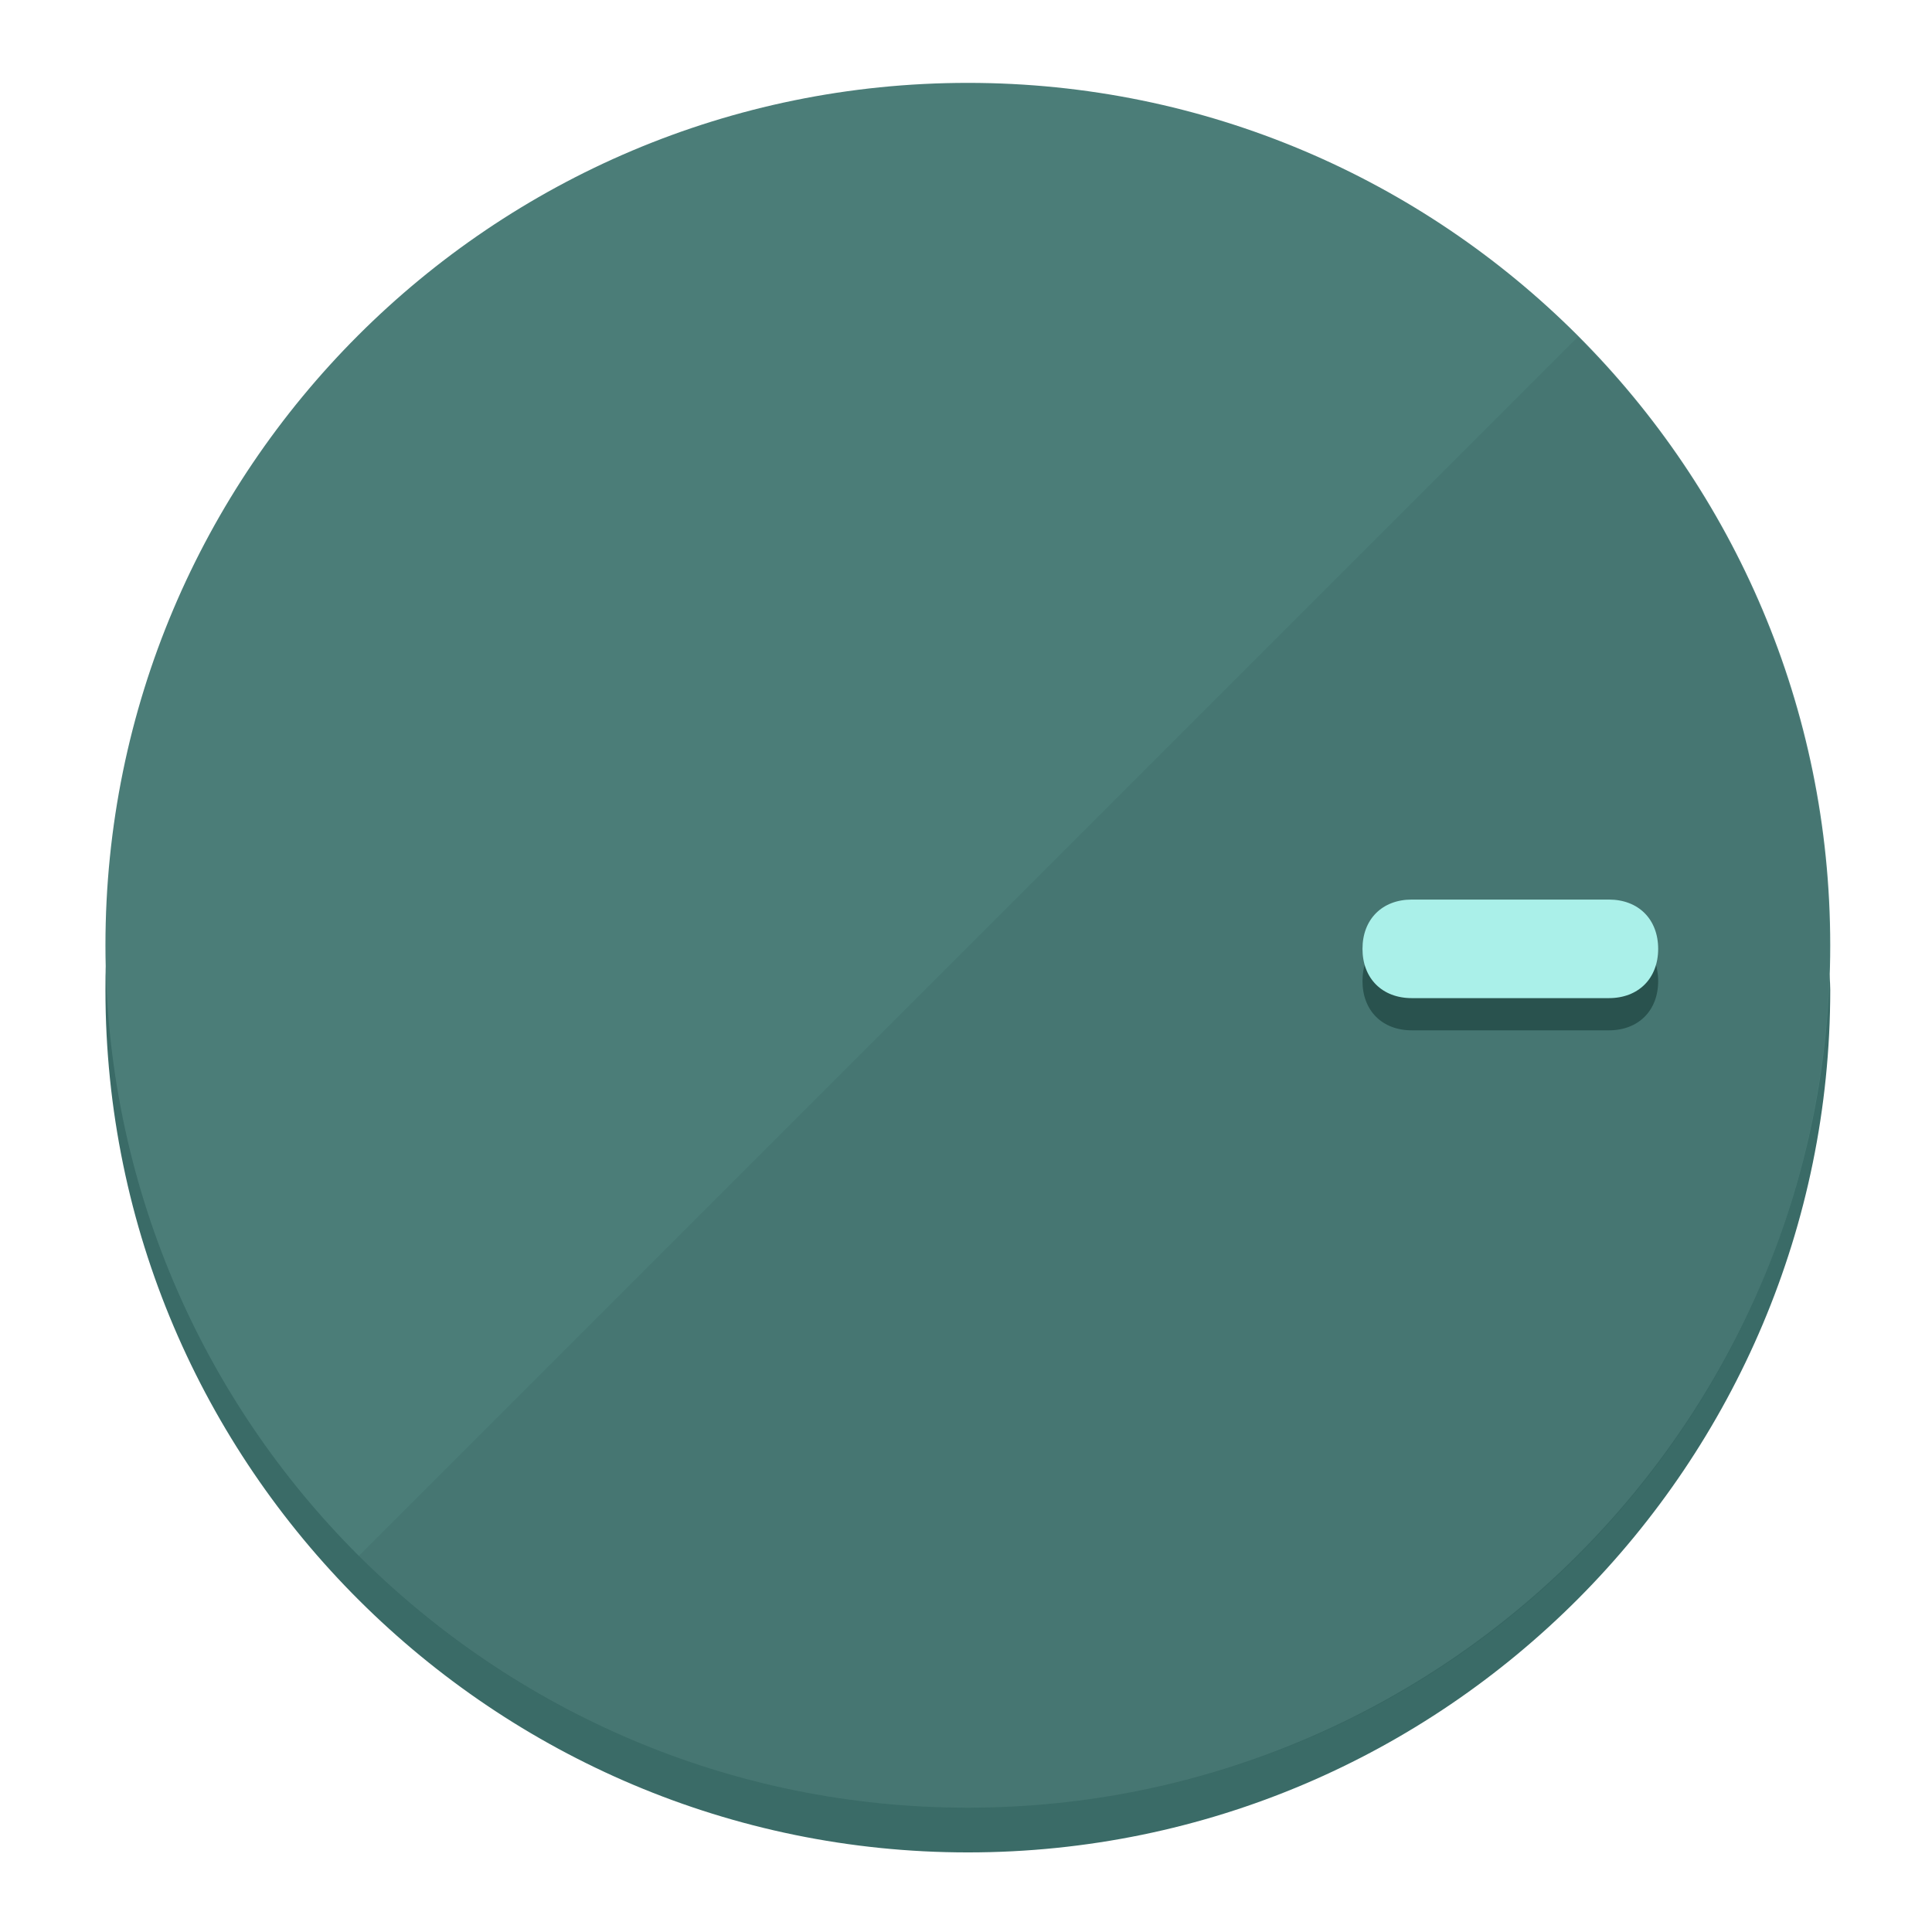
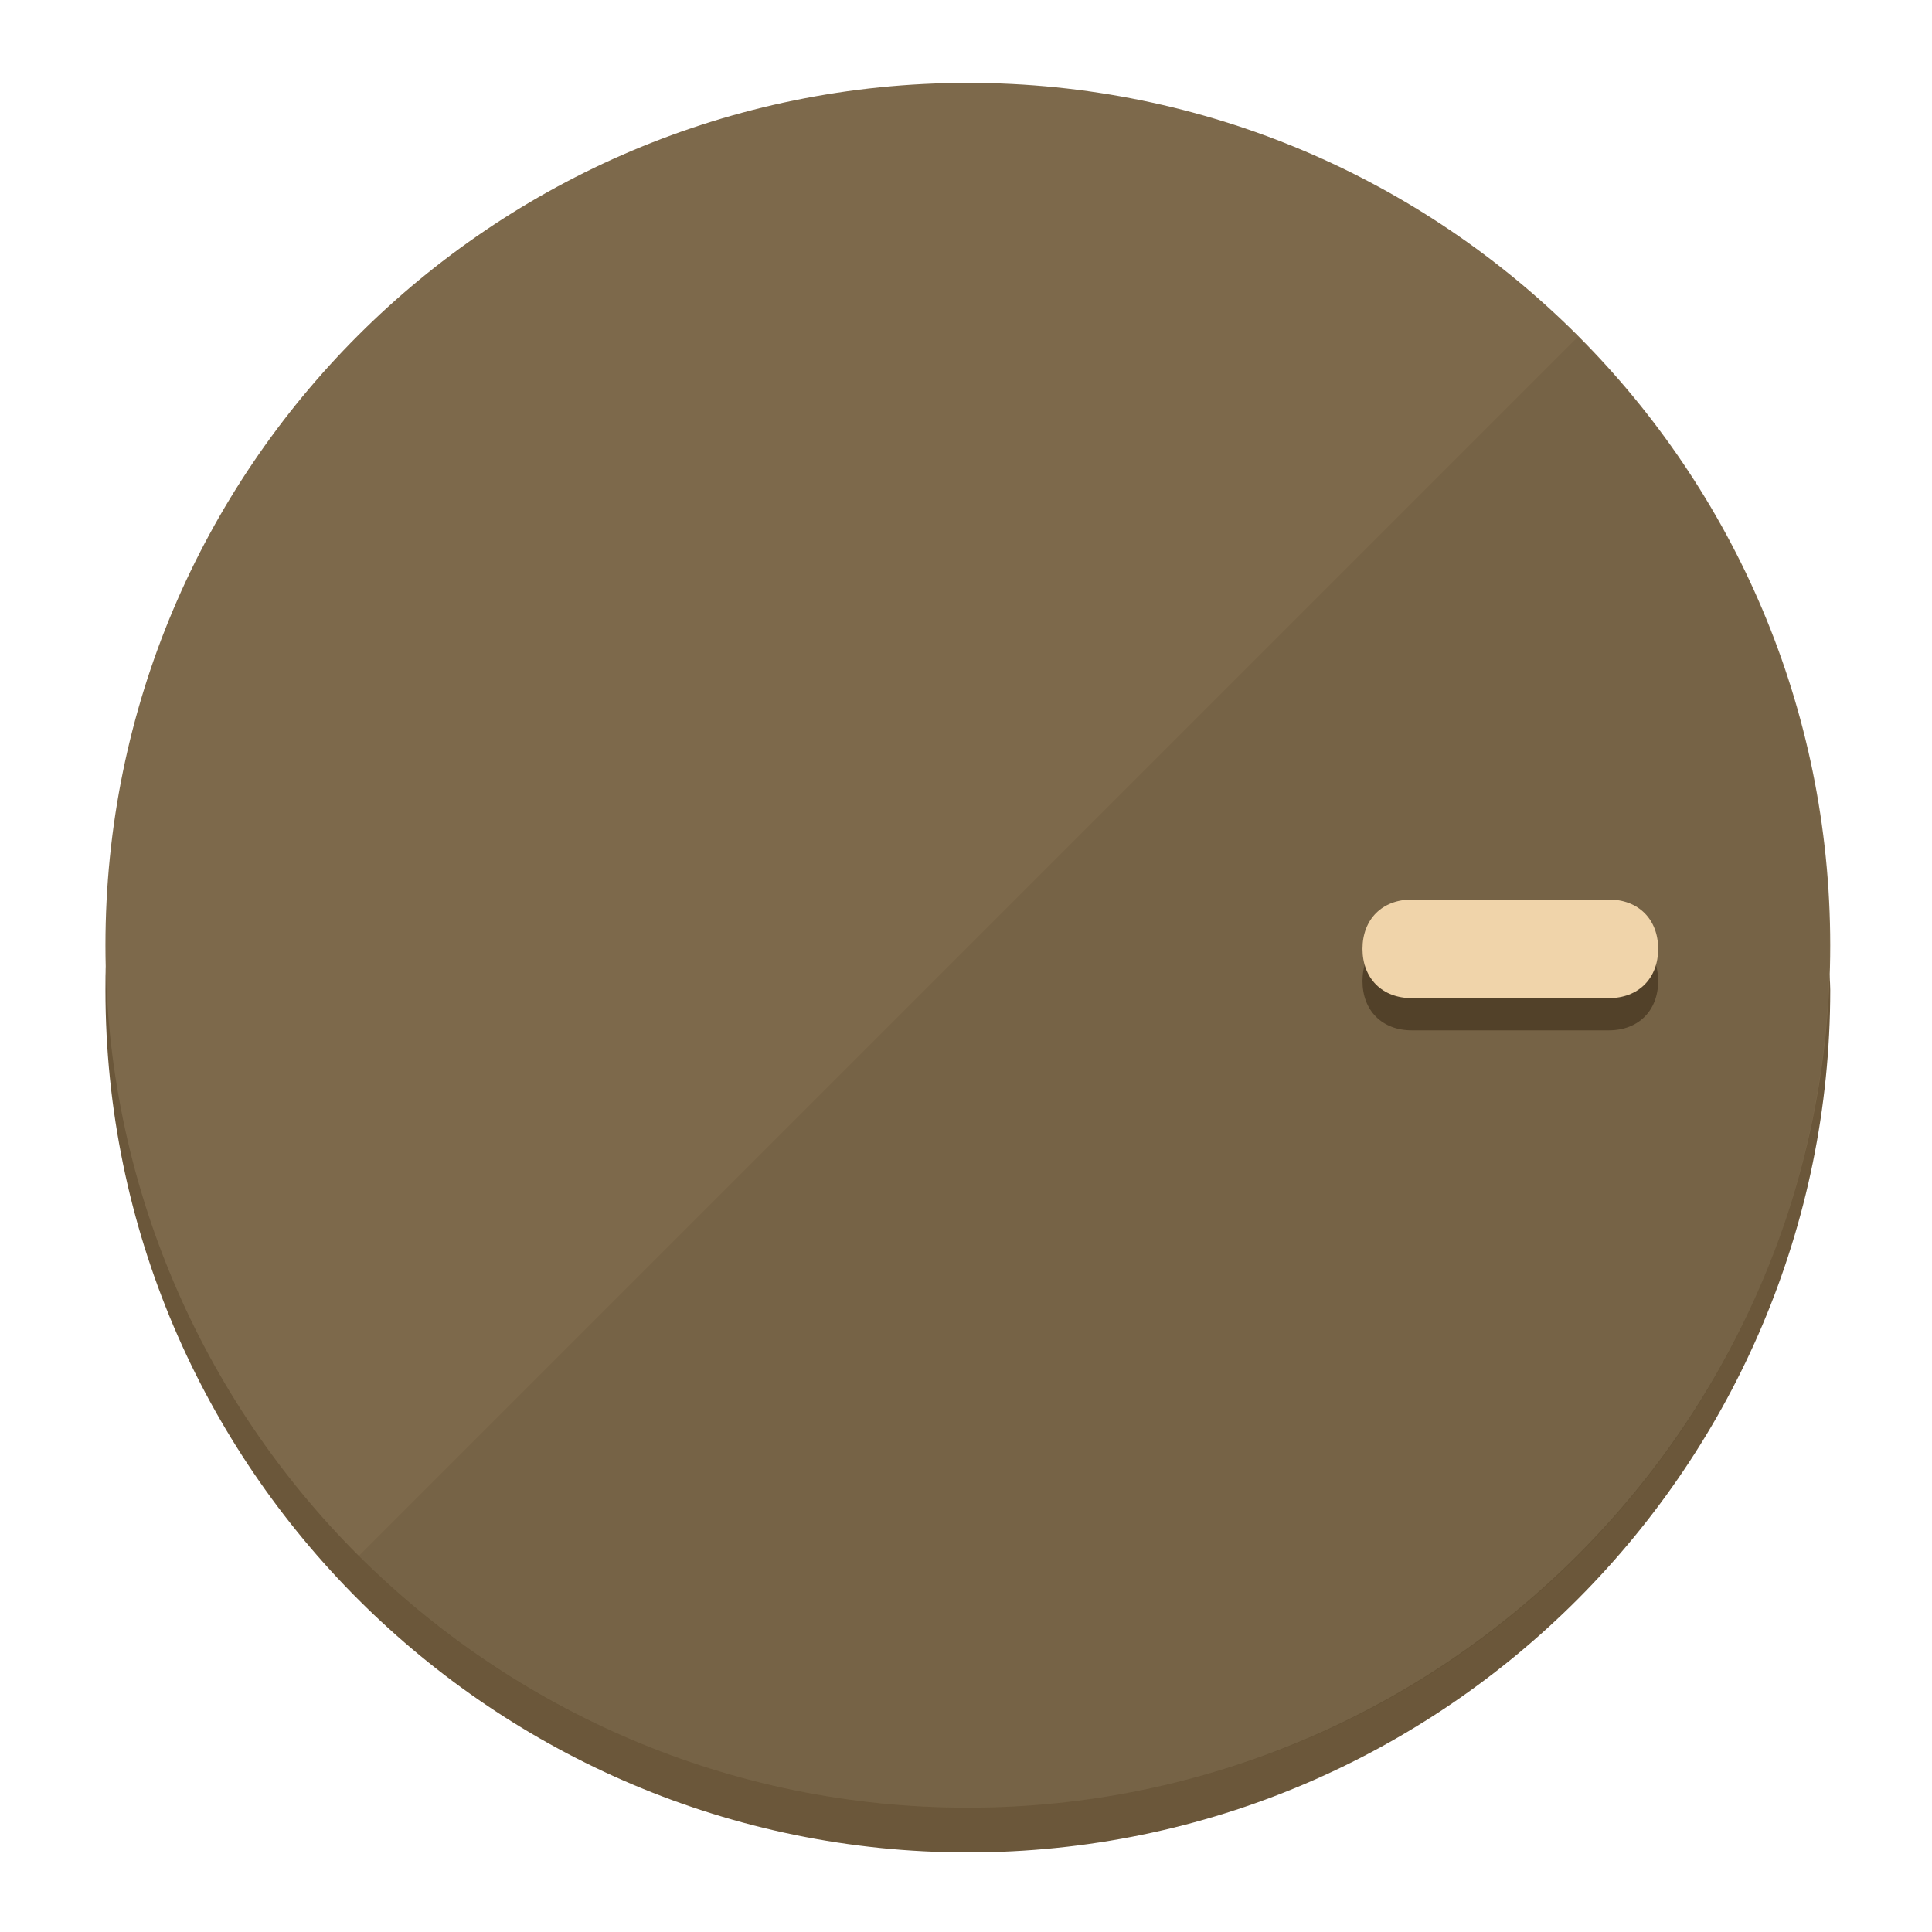
<svg xmlns="http://www.w3.org/2000/svg" height="120px" width="120px" version="1.1" id="Layer_1" viewBox="0 0 496.8 496.8" xml:space="preserve">
  <defs id="defs23" />
  <g id="g3158">
-     <path style="display:inline;fill:#3A6B67;fill-opacity:1;stroke-width:1.584" d="m 248.875,445.92 c 116.582,0 212.89,-91.238 220.493,-205.286 0,5.069 1.267,8.87 1.267,13.939 0,121.651 -98.842,221.76 -221.76,221.76 -121.651,0 -221.76,-98.842 -221.76,-221.76 0,-5.069 0,-8.87 1.267,-13.939 7.603,114.048 103.91,205.286 220.493,205.286 z" id="path8" />
-     <circle style="display:inline;fill:#4B7D78;fill-opacity:1;stroke-width:1.584" cx="248.875" cy="243.071" r="221.76" id="circle12" />
-     <path style="display:inline;fill:#29524E;fill-opacity:0.154;stroke-width:1.587" d="m 405.744,86.606 c 86.308,86.308 86.308,227.193 0,313.5 -86.308,86.308 -227.193,86.308 -313.5,0" id="path14" />
+     <path style="display:inline;fill:#6B573A;fill-opacity:1;stroke-width:1.584" d="m 248.875,445.92 c 116.582,0 212.89,-91.238 220.493,-205.286 0,5.069 1.267,8.87 1.267,13.939 0,121.651 -98.842,221.76 -221.76,221.76 -121.651,0 -221.76,-98.842 -221.76,-221.76 0,-5.069 0,-8.87 1.267,-13.939 7.603,114.048 103.91,205.286 220.493,205.286 z" id="path8" />
+     <circle style="display:inline;fill:#7D694B;fill-opacity:1;stroke-width:1.584" cx="248.875" cy="243.071" r="221.76" id="circle12" />
+     <path style="display:inline;fill:#524129;fill-opacity:0.154;stroke-width:1.587" d="m 405.744,86.606 c 86.308,86.308 86.308,227.193 0,313.5 -86.308,86.308 -227.193,86.308 -313.5,0" id="path14" />
  </g>
  <g id="g3198">
    <circle style="display:none;fill:#000000;fill-opacity:0;stroke-width:1.584" cx="243.582" cy="-248.467" r="221.76" id="circle12-3" transform="rotate(90)" />
-     <path style="display:inline;fill:#29524E;fill-opacity:1;stroke-width:1.584" d="m 363.026,264.942 c -7.603,0 -12.672,-5.069 -12.672,-12.672 v 0 c 0,-7.603 5.069,-12.672 12.672,-12.672 h 50.688 c 7.603,0 12.672,5.069 12.672,12.672 v 0 c 0,7.603 -5.069,12.672 -12.672,12.672 z" id="path3789" />
-     <path style="display:inline;fill:#AAF0E9;stroke-width:1.584" d="m 363.026,256.662 c -7.603,0 -12.672,-5.069 -12.672,-12.672 v 0 c 0,-7.603 5.069,-12.672 12.672,-12.672 h 50.688 c 7.603,0 12.672,5.069 12.672,12.672 v 0 c 0,7.603 -5.069,12.672 -12.672,12.672 z" id="path915" />
+     <path style="display:inline;fill:#524129;fill-opacity:1;stroke-width:1.584" d="m 363.026,264.942 c -7.603,0 -12.672,-5.069 -12.672,-12.672 v 0 c 0,-7.603 5.069,-12.672 12.672,-12.672 h 50.688 c 7.603,0 12.672,5.069 12.672,12.672 v 0 c 0,7.603 -5.069,12.672 -12.672,12.672 z" id="path3789" />
+     <path style="display:inline;fill:#F0D4AA;stroke-width:1.584" d="m 363.026,256.662 c -7.603,0 -12.672,-5.069 -12.672,-12.672 v 0 c 0,-7.603 5.069,-12.672 12.672,-12.672 h 50.688 c 7.603,0 12.672,5.069 12.672,12.672 v 0 c 0,7.603 -5.069,12.672 -12.672,12.672 z" id="path915" />
  </g>
</svg>
